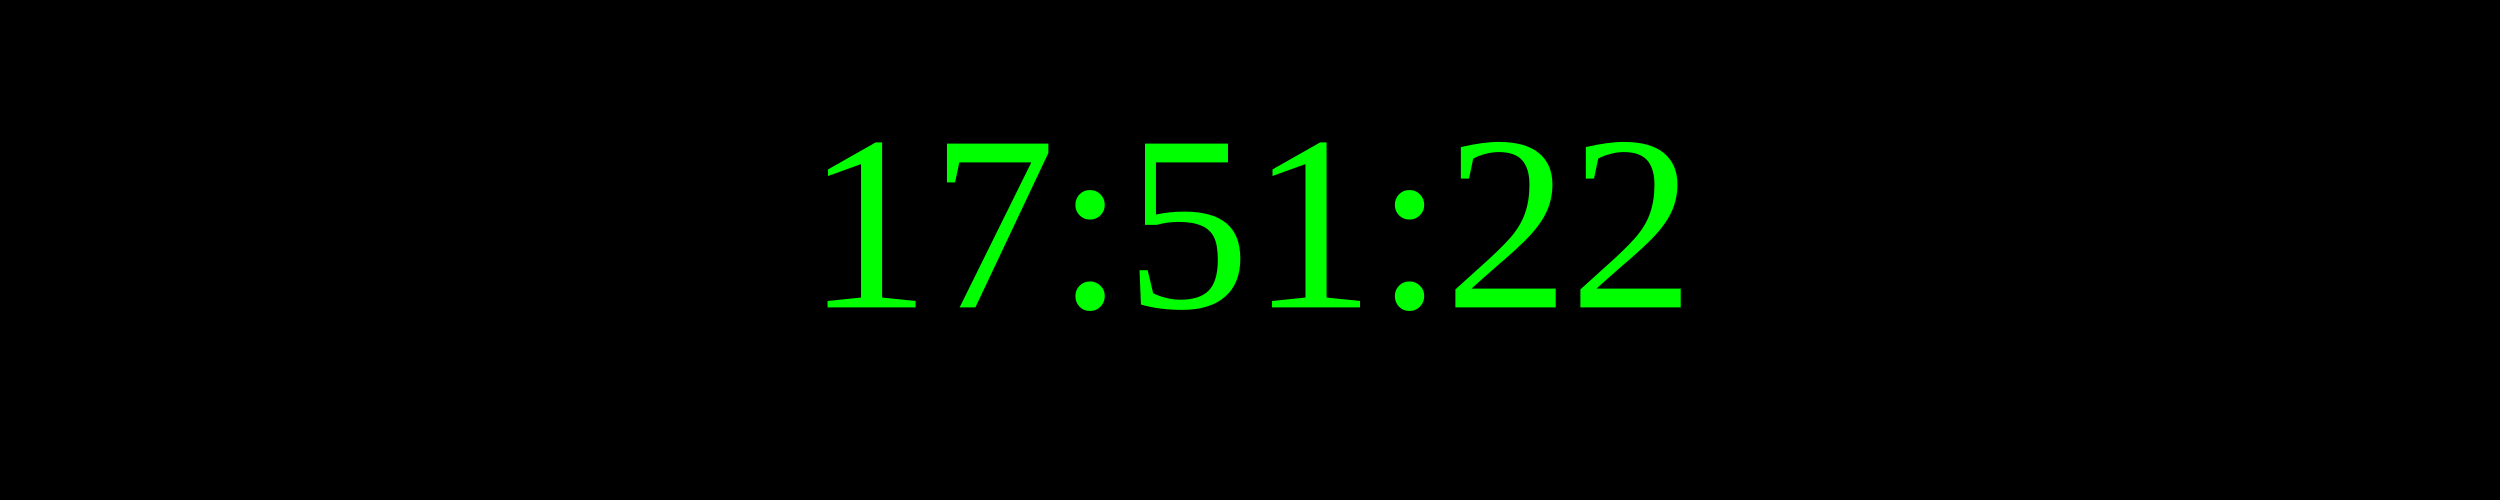
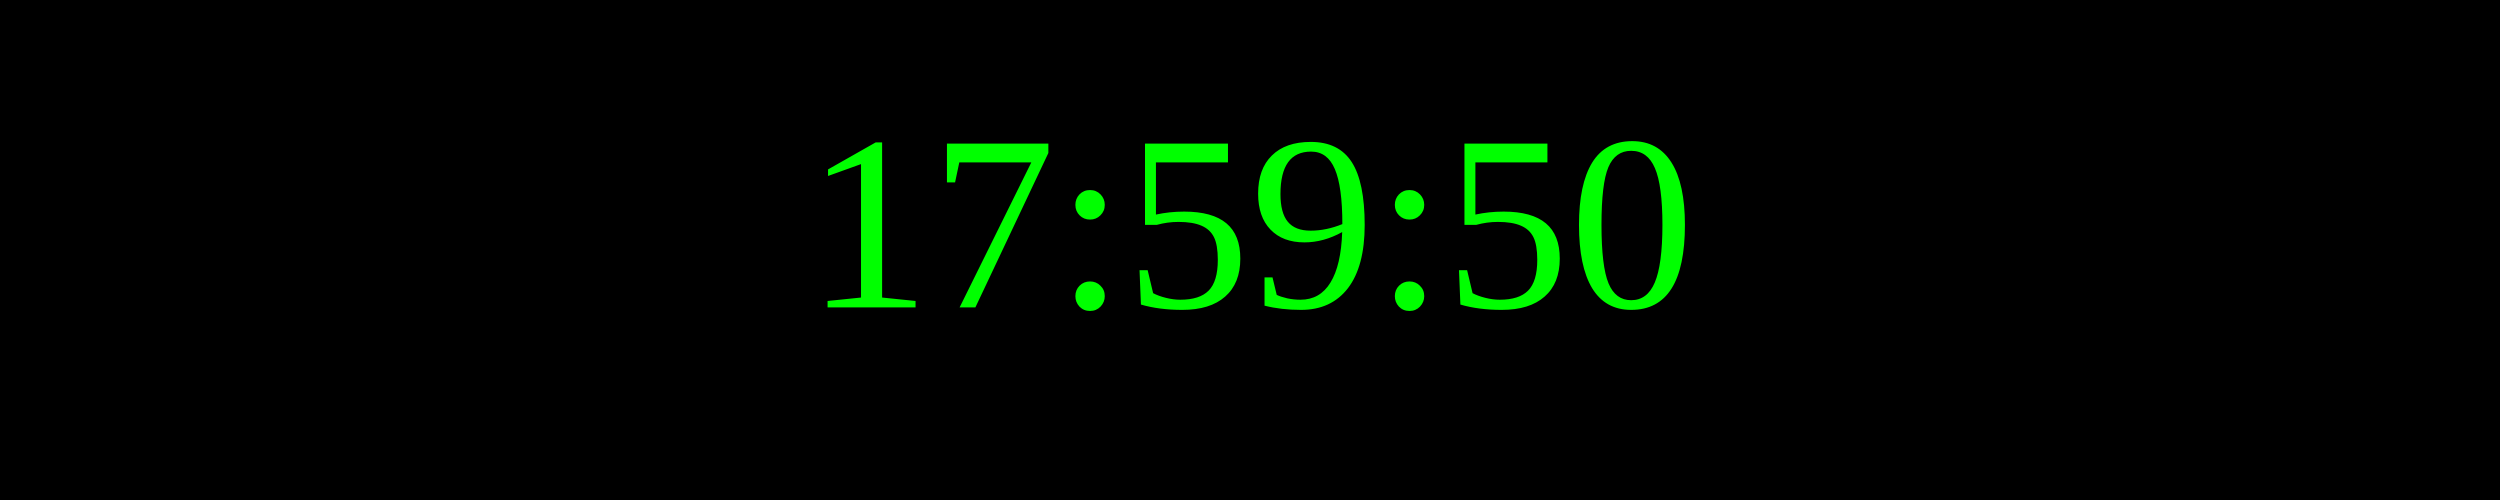
<svg xmlns="http://www.w3.org/2000/svg" width="250" height="50">
  <rect width="100%" height="100%" fill="black" />
  <text x="50%" y="50%" font-size="25" fill="lime" text-anchor="middle" dominant-baseline="middle">
- 17:51:22
+ 17:59:50
</text>
</svg>
